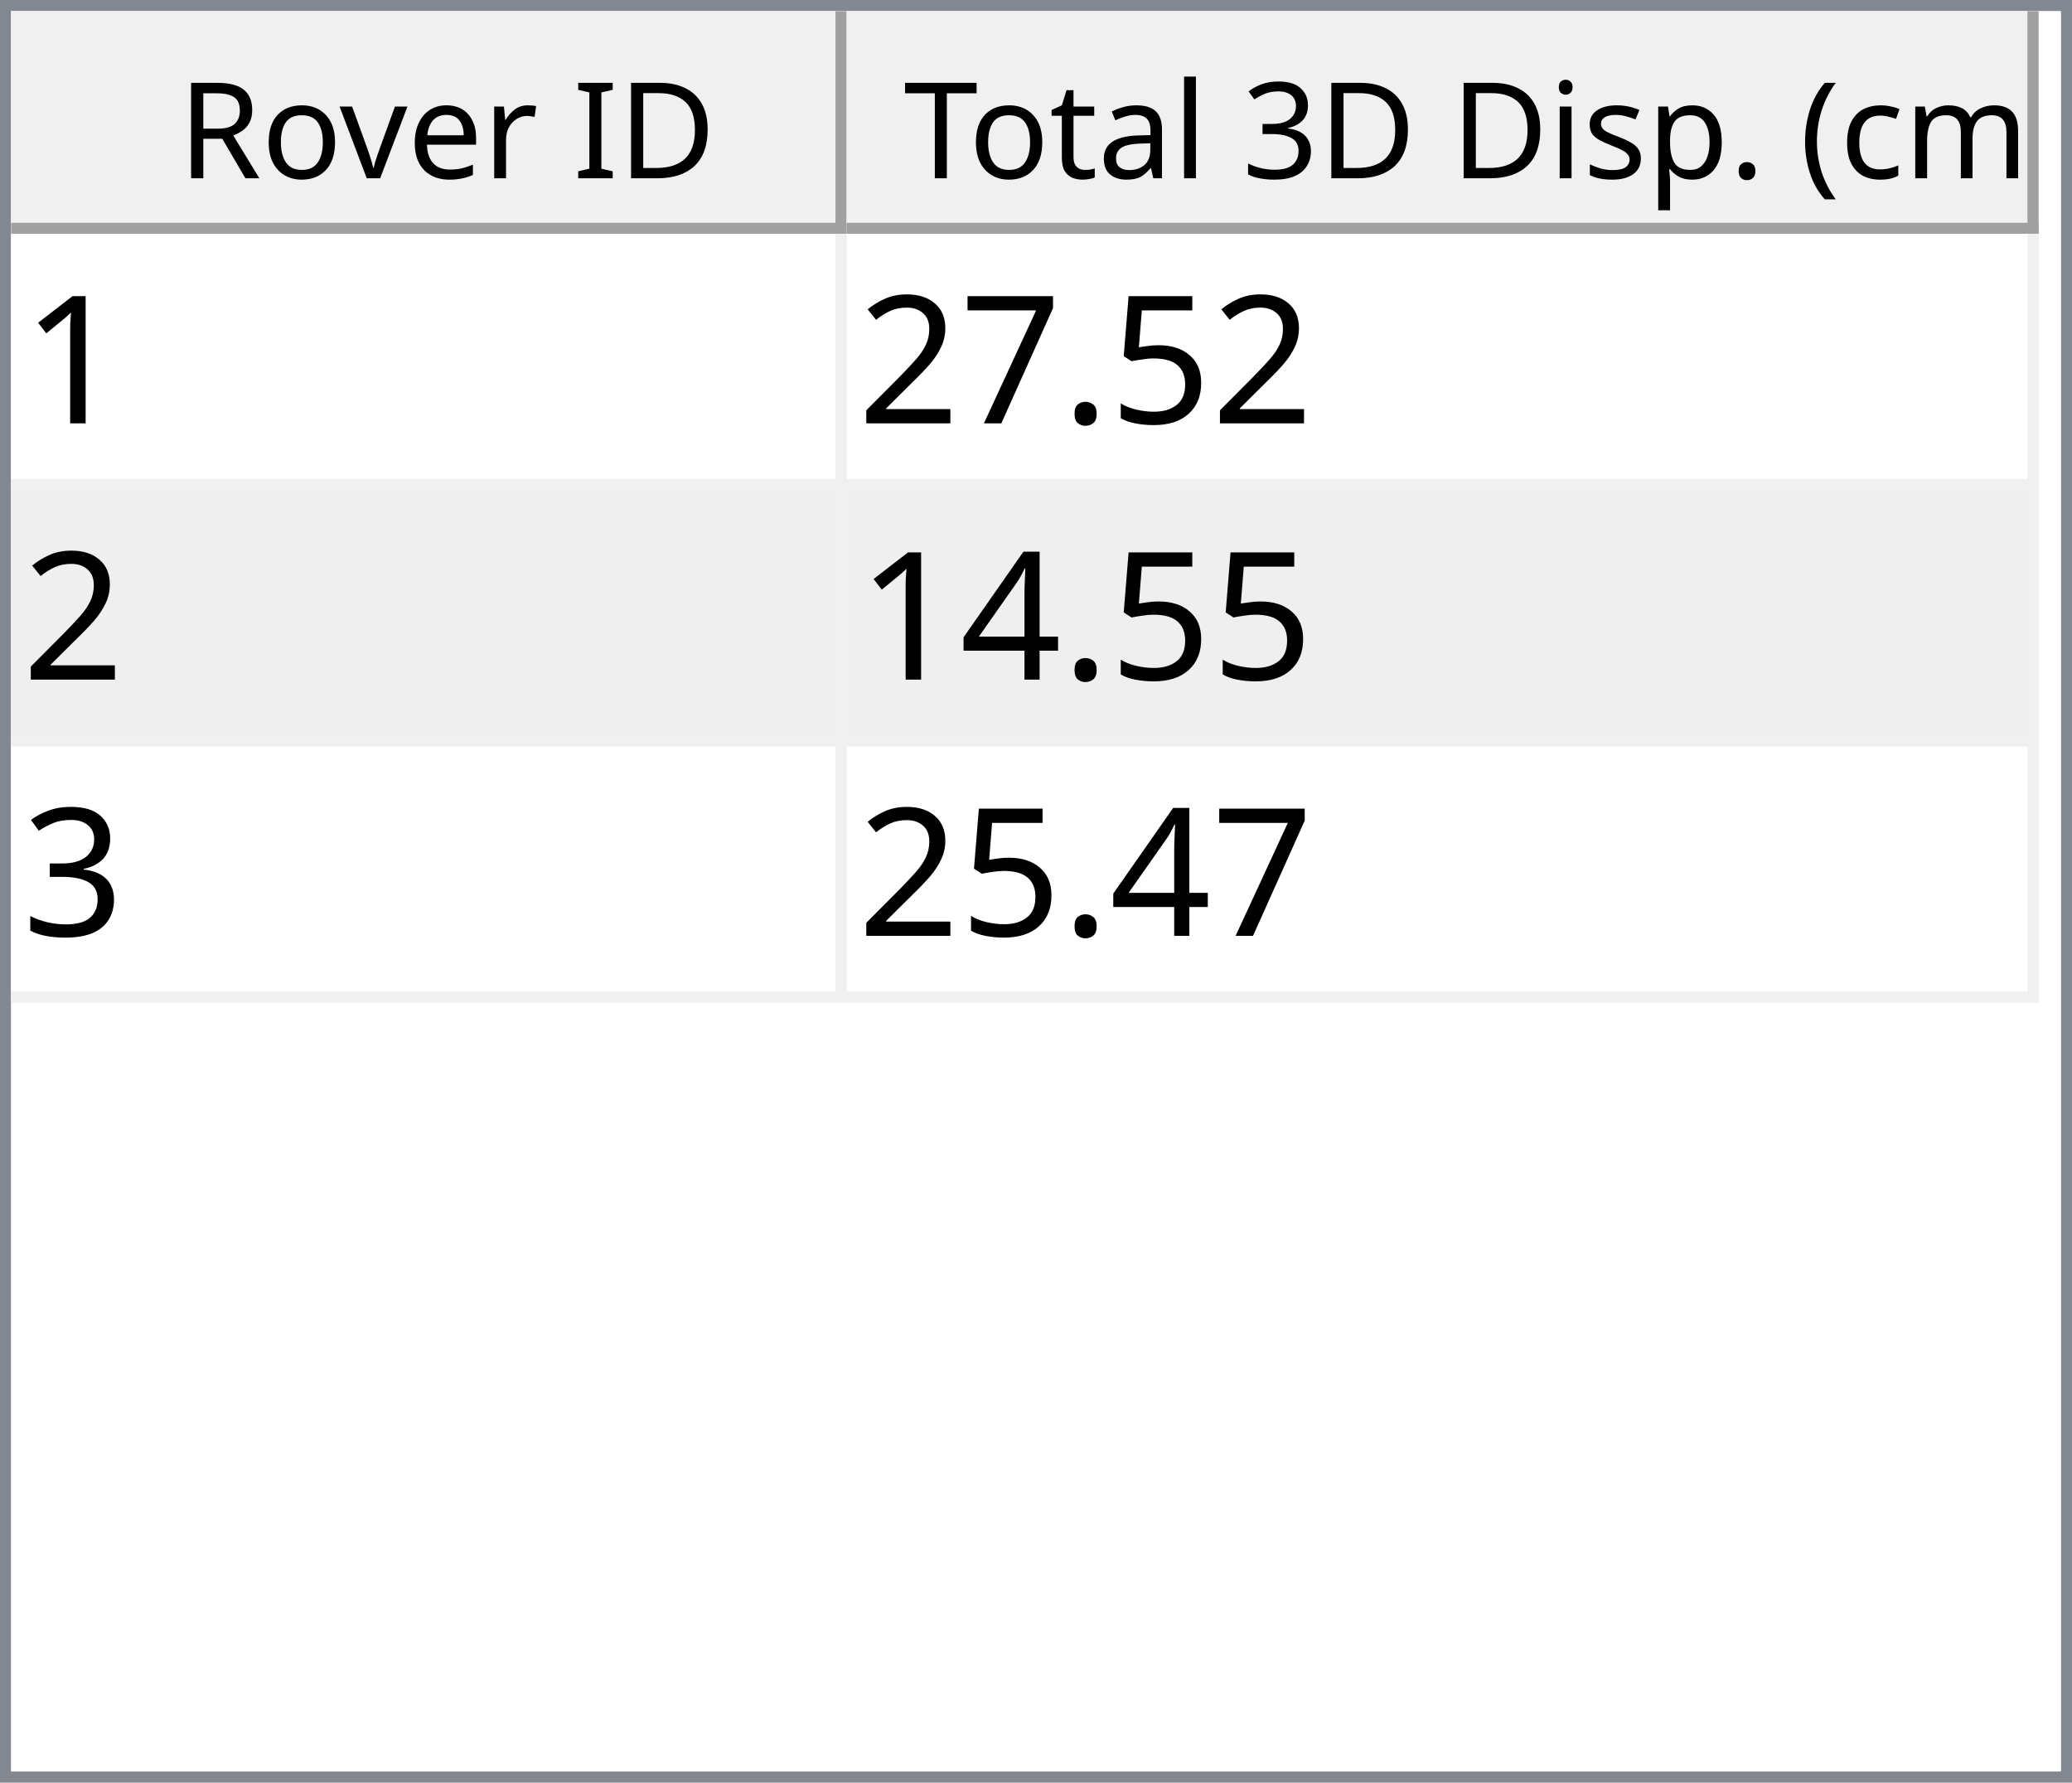
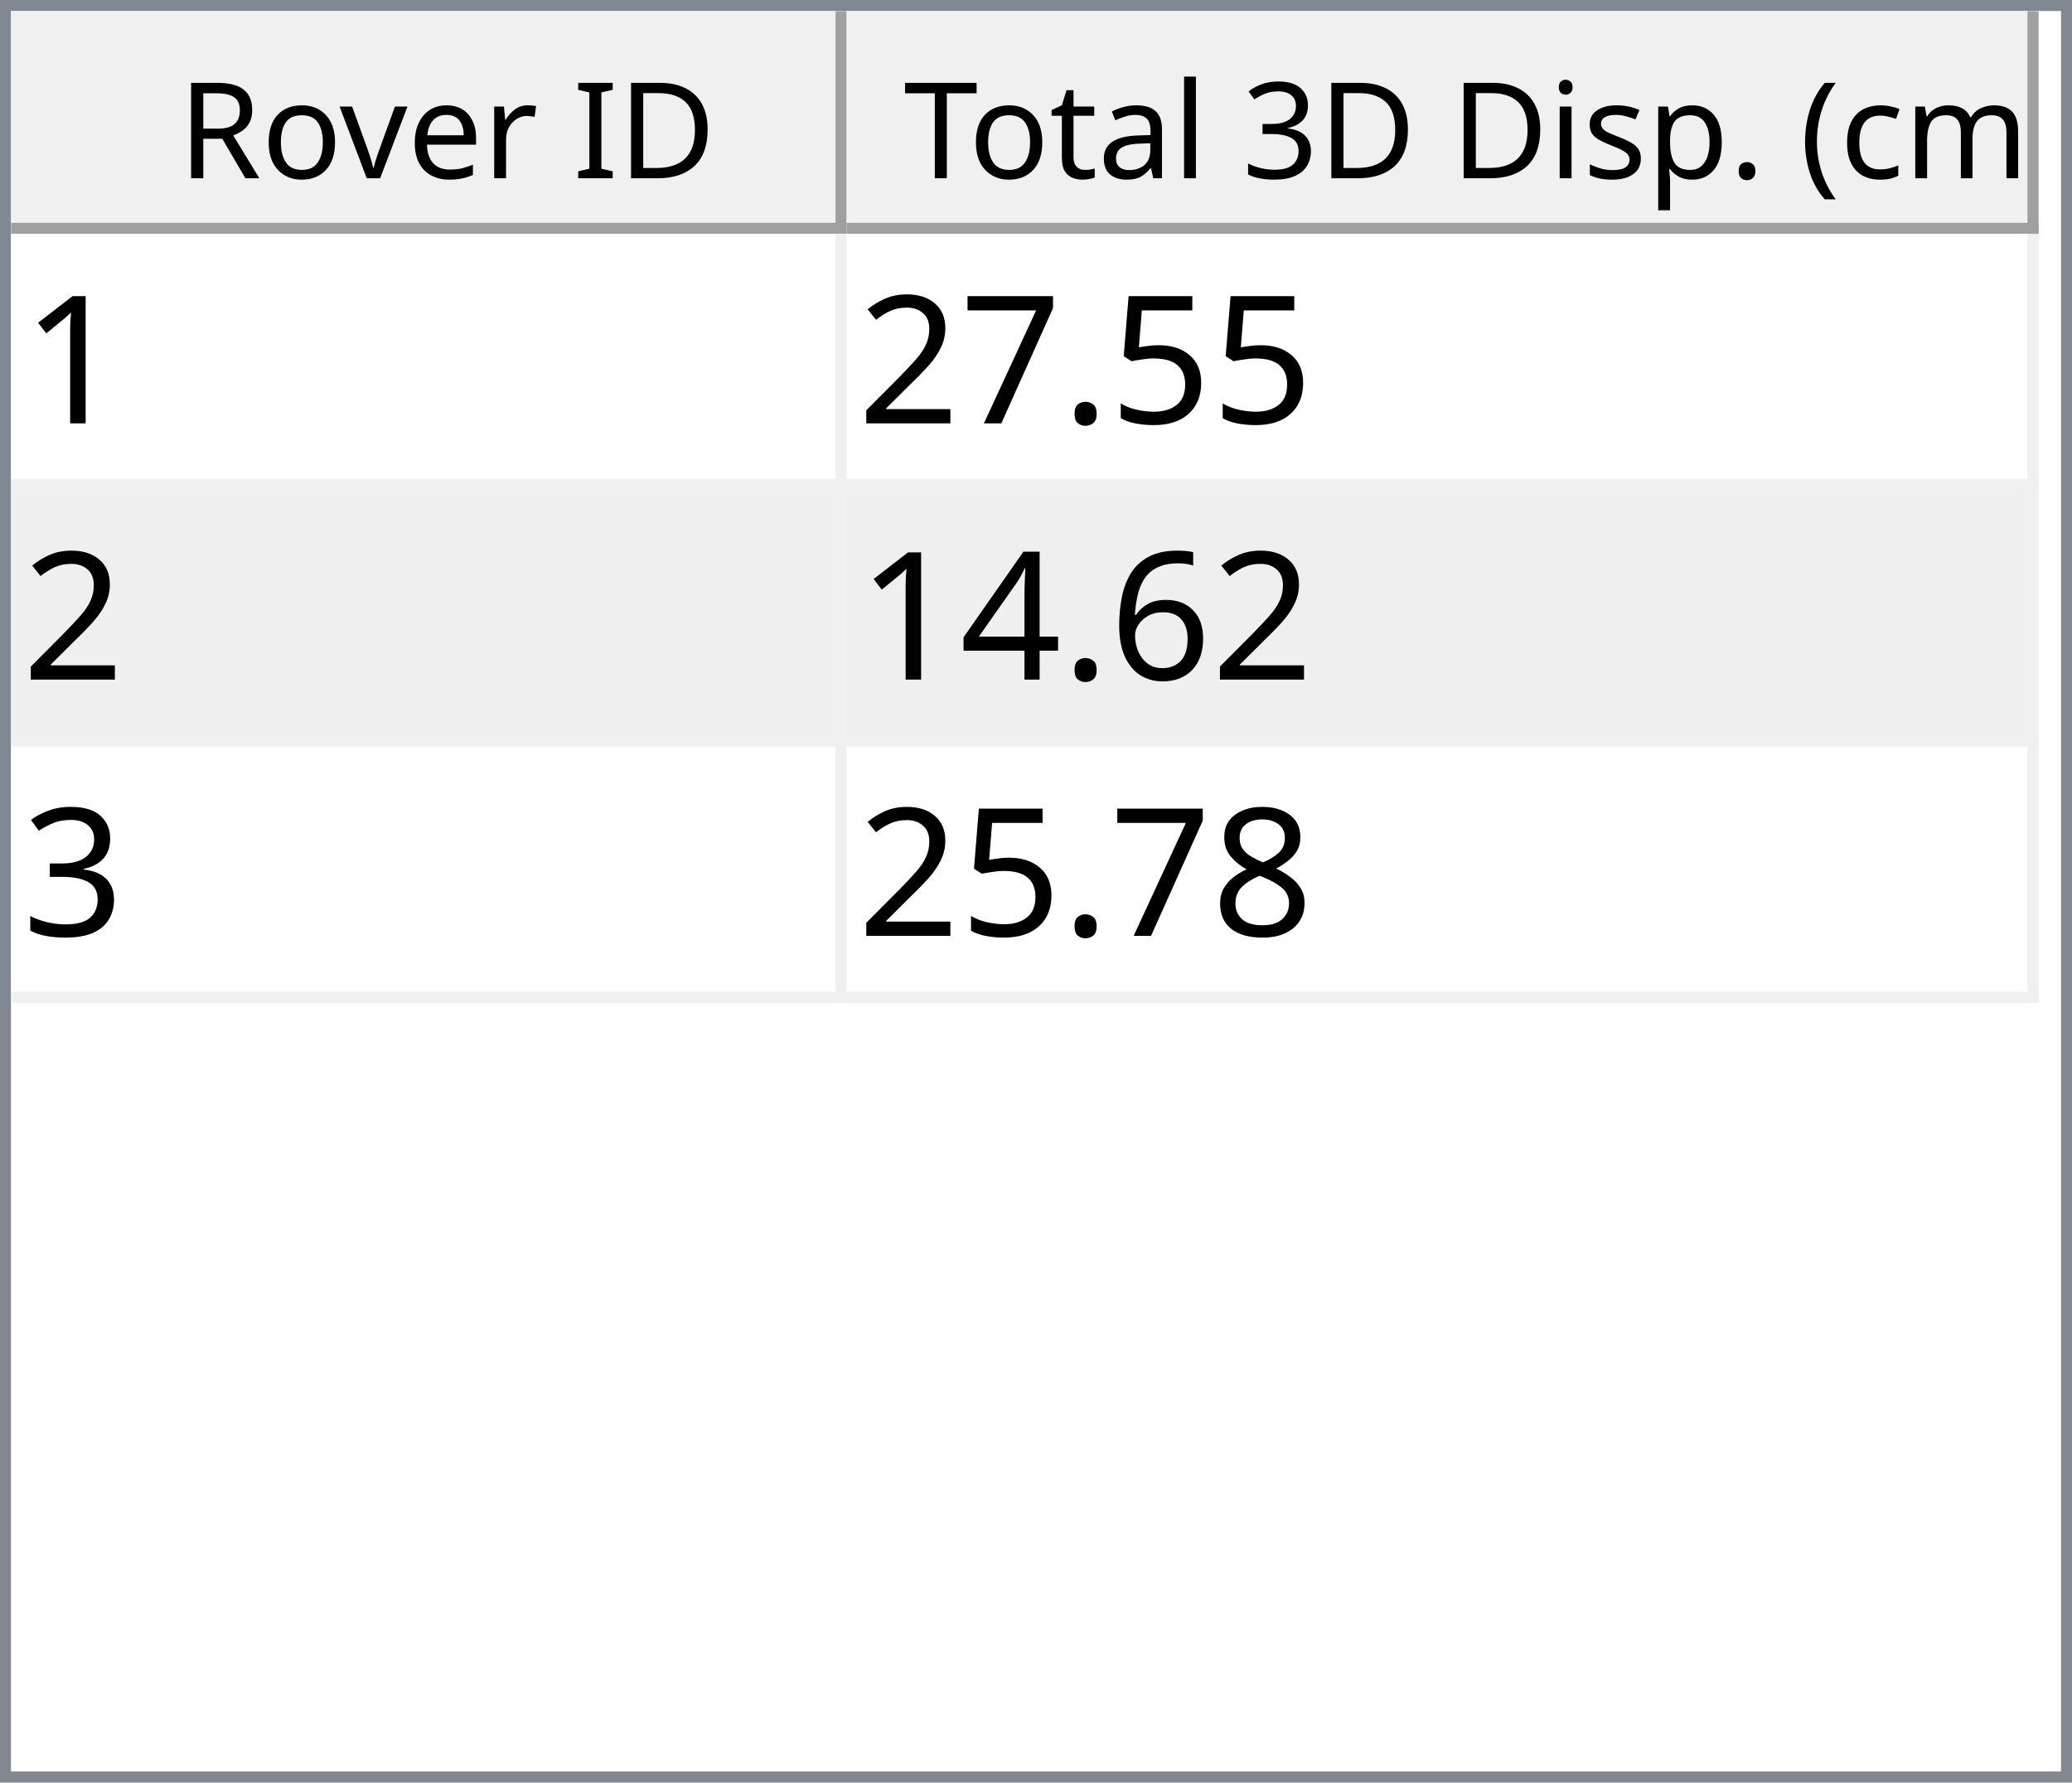
<svg xmlns="http://www.w3.org/2000/svg" style="fill-opacity:1; color-rendering:auto; color-interpolation:auto; text-rendering:auto; stroke:black; stroke-linecap:square; stroke-miterlimit:10; shape-rendering:auto; stroke-opacity:1; fill:black; stroke-dasharray:none; font-weight:normal; stroke-width:1; font-family:'Dialog'; font-style:normal; stroke-linejoin:miter; font-size:12px; stroke-dashoffset:0; image-rendering:auto;" width="186" height="160">
  <defs id="genericDefs" />
  <g>
    <defs id="defs1">
      <clipPath clipPathUnits="userSpaceOnUse" id="clipPath1">
        <path d="M0 0 L186 0 L186 160 L0 160 L0 0 Z" />
      </clipPath>
      <clipPath clipPathUnits="userSpaceOnUse" id="clipPath2">
        <path d="M0 0 L0 160 L186 160 L186 0 Z" />
      </clipPath>
      <clipPath clipPathUnits="userSpaceOnUse" id="clipPath3">
        <path d="M0 0 L0 20 L184 20 L184 0 Z" />
      </clipPath>
      <clipPath clipPathUnits="userSpaceOnUse" id="clipPath4">
        <path d="M0 0 L0 20 L75 20 L75 0 Z" />
      </clipPath>
      <clipPath clipPathUnits="userSpaceOnUse" id="clipPath5">
        <path d="M1 1 L1 19 L74 19 L74 1 Z" />
      </clipPath>
      <clipPath clipPathUnits="userSpaceOnUse" id="clipPath6">
        <path d="M0 0 L0 18 L73 18 L73 0 Z" />
      </clipPath>
      <clipPath clipPathUnits="userSpaceOnUse" id="clipPath7">
        <path d="M-0.5 -0.5 L-0.5 19.5 L74.5 19.5 L74.5 -0.5 Z" />
      </clipPath>
      <clipPath clipPathUnits="userSpaceOnUse" id="clipPath8">
        <path d="M0 0 L0 20 L107 20 L107 0 Z" />
      </clipPath>
      <clipPath clipPathUnits="userSpaceOnUse" id="clipPath9">
        <path d="M1 1 L1 19 L106 19 L106 1 Z" />
      </clipPath>
      <clipPath clipPathUnits="userSpaceOnUse" id="clipPath10">
        <path d="M0 0 L0 18 L105 18 L105 0 Z" />
      </clipPath>
      <clipPath clipPathUnits="userSpaceOnUse" id="clipPath11">
        <path d="M-0.5 -0.5 L-0.5 19.5 L106.5 19.5 L106.5 -0.5 Z" />
      </clipPath>
      <clipPath clipPathUnits="userSpaceOnUse" id="clipPath12">
        <path d="M0 0 L0 138 L184 138 L184 0 Z" />
      </clipPath>
      <clipPath clipPathUnits="userSpaceOnUse" id="clipPath13">
        <path d="M0 0 L0 69 L182 69 L182 0 Z" />
      </clipPath>
      <clipPath clipPathUnits="userSpaceOnUse" id="clipPath14">
        <path d="M-0.5 -0.5 L-0.5 68.5 L181.5 68.5 L181.5 -0.5 Z" />
      </clipPath>
      <clipPath clipPathUnits="userSpaceOnUse" id="clipPath15">
        <path d="M0 0 L0 22 L74 22 L74 0 Z" />
      </clipPath>
      <clipPath clipPathUnits="userSpaceOnUse" id="clipPath16">
        <path d="M0 0 L0 22 L106 22 L106 0 Z" />
      </clipPath>
      <font horiz-adv-x="64.551" id="font1">
        <font-face ascent="107.91" descent="25.098" units-per-em="100" style="font-style:normal; font-family:Segoe UI; font-weight:normal;" />
        <missing-glyph horiz-adv-x="64.551" d="M8.109 0 L8.109 68.266 L56.453 68.266 L56.453 0 L8.109 0 ZM15.328 7.234 L49.219 7.234 L49.219 61.031 L15.328 61.031 L15.328 7.234 Z" />
        <glyph unicode="D" horiz-adv-x="70.117" d="M9.188 0 L9.188 70.016 L28.516 70.016 Q65.531 70.016 65.531 35.891 Q65.531 19.672 55.25 9.836 Q44.969 0 27.734 0 L9.188 0 ZM17.391 62.594 L17.391 7.422 L27.828 7.422 Q41.609 7.422 49.273 14.797 Q56.938 22.172 56.938 35.688 Q56.938 62.594 28.328 62.594 L17.391 62.594 Z" />
        <glyph unicode="I" horiz-adv-x="26.611" d="M17.391 0 L9.188 0 L9.188 70.016 L17.391 70.016 L17.391 0 Z" />
        <glyph unicode=" " horiz-adv-x="27.393" d="" />
        <glyph unicode="r" horiz-adv-x="34.766" d="M34.188 41.891 Q32.078 43.5 28.125 43.5 Q23 43.5 19.555 38.672 Q16.109 33.844 16.109 25.484 L16.109 0 L8.109 0 L8.109 50 L16.109 50 L16.109 39.703 L16.312 39.703 Q18.016 44.969 21.531 47.922 Q25.047 50.875 29.391 50.875 Q32.516 50.875 34.188 50.203 L34.188 41.891 Z" />
        <glyph unicode="e" horiz-adv-x="52.295" d="M48.297 23 L12.984 23 Q13.188 14.656 17.484 10.109 Q21.781 5.562 29.297 5.562 Q37.75 5.562 44.828 11.141 L44.828 3.609 Q38.234 -1.172 27.391 -1.172 Q16.797 -1.172 10.742 5.641 Q4.688 12.453 4.688 24.812 Q4.688 36.469 11.305 43.82 Q17.922 51.172 27.734 51.172 Q37.547 51.172 42.922 44.828 Q48.297 38.484 48.297 27.203 L48.297 23 ZM40.094 29.781 Q40.047 36.719 36.75 40.578 Q33.453 44.438 27.594 44.438 Q21.922 44.438 17.969 40.383 Q14.016 36.328 13.094 29.781 L40.094 29.781 Z" />
        <glyph unicode="v" horiz-adv-x="47.9" d="M47.406 50 L27.484 0 L19.625 0 L0.688 50 L9.469 50 L22.172 13.672 Q23.578 9.672 23.922 6.688 L24.125 6.688 Q24.609 10.453 25.688 13.484 L38.969 50 L47.406 50 Z" />
        <glyph unicode="o" horiz-adv-x="58.594" d="M29 -1.172 Q17.922 -1.172 11.305 5.836 Q4.688 12.844 4.688 24.422 Q4.688 37.016 11.57 44.094 Q18.453 51.172 30.172 51.172 Q41.359 51.172 47.633 44.289 Q53.906 37.406 53.906 25.203 Q53.906 13.234 47.141 6.031 Q40.375 -1.172 29 -1.172 ZM29.594 44.438 Q21.875 44.438 17.383 39.188 Q12.891 33.938 12.891 24.703 Q12.891 15.828 17.43 10.695 Q21.969 5.562 29.594 5.562 Q37.359 5.562 41.531 10.594 Q45.703 15.625 45.703 24.906 Q45.703 34.281 41.531 39.359 Q37.359 44.438 29.594 44.438 Z" />
        <glyph unicode="R" horiz-adv-x="59.814" d="M59.375 0 L49.609 0 L37.891 19.625 Q36.281 22.359 34.766 24.289 Q33.25 26.219 31.664 27.438 Q30.078 28.656 28.25 29.219 Q26.422 29.781 24.125 29.781 L17.391 29.781 L17.391 0 L9.188 0 L9.188 70.016 L30.078 70.016 Q34.672 70.016 38.555 68.867 Q42.438 67.719 45.289 65.375 Q48.141 63.031 49.758 59.547 Q51.375 56.062 51.375 51.375 Q51.375 47.703 50.273 44.656 Q49.172 41.609 47.148 39.211 Q45.125 36.812 42.266 35.133 Q39.406 33.453 35.844 32.516 L35.844 32.328 Q37.594 31.547 38.891 30.547 Q40.188 29.547 41.359 28.18 Q42.531 26.812 43.68 25.078 Q44.828 23.344 46.234 21.047 L59.375 0 ZM17.391 62.594 L17.391 37.203 L28.516 37.203 Q31.594 37.203 34.203 38.133 Q36.812 39.062 38.719 40.797 Q40.625 42.531 41.703 45.047 Q42.781 47.562 42.781 50.688 Q42.781 56.297 39.141 59.445 Q35.5 62.594 28.609 62.594 L17.391 62.594 Z" />
        <glyph unicode=")" horiz-adv-x="30.176" d="M8.297 -15.922 L1.172 -15.922 Q16.406 2.344 16.406 26.812 Q16.406 51.469 1.078 70.016 L8.297 70.016 Q23.531 52.156 23.531 26.703 Q23.531 1.375 8.297 -15.922 Z" />
        <glyph unicode="m" horiz-adv-x="86.133" d="M79.109 0 L71.094 0 L71.094 28.719 Q71.094 37.016 68.531 40.727 Q65.969 44.438 59.906 44.438 Q54.781 44.438 51.195 39.75 Q47.609 35.062 47.609 28.516 L47.609 0 L39.594 0 L39.594 29.688 Q39.594 44.438 28.219 44.438 Q22.953 44.438 19.531 40.016 Q16.109 35.594 16.109 28.516 L16.109 0 L8.109 0 L8.109 50 L16.109 50 L16.109 42.094 L16.312 42.094 Q21.625 51.172 31.844 51.172 Q36.969 51.172 40.773 48.312 Q44.578 45.453 46 40.828 Q51.562 51.172 62.594 51.172 Q79.109 51.172 79.109 30.812 L79.109 0 Z" />
        <glyph unicode="c" horiz-adv-x="46.191" d="M42.188 2.297 Q36.422 -1.172 28.516 -1.172 Q17.828 -1.172 11.258 5.789 Q4.688 12.75 4.688 23.828 Q4.688 36.188 11.766 43.68 Q18.844 51.172 30.672 51.172 Q37.25 51.172 42.281 48.734 L42.281 40.531 Q36.719 44.438 30.375 44.438 Q22.703 44.438 17.797 38.945 Q12.891 33.453 12.891 24.516 Q12.891 15.719 17.508 10.641 Q22.125 5.562 29.891 5.562 Q36.422 5.562 42.188 9.906 L42.188 2.297 Z" />
        <glyph unicode="(" horiz-adv-x="30.176" d="M29.109 -15.922 L21.969 -15.922 Q6.844 1.375 6.844 26.703 Q6.844 52.156 21.969 70.016 L29.203 70.016 Q13.875 51.469 13.875 26.812 Q13.875 2.344 29.109 -15.922 Z" />
        <glyph unicode="." horiz-adv-x="21.68" d="M10.891 -1.078 Q8.641 -1.078 7.055 0.539 Q5.469 2.156 5.469 4.391 Q5.469 6.641 7.055 8.273 Q8.641 9.906 10.891 9.906 Q13.188 9.906 14.797 8.273 Q16.406 6.641 16.406 4.391 Q16.406 2.156 14.797 0.539 Q13.188 -1.078 10.891 -1.078 Z" />
        <glyph unicode="p" horiz-adv-x="58.789" d="M16.312 7.234 L16.109 7.234 L16.109 -23 L8.109 -23 L8.109 50 L16.109 50 L16.109 41.219 L16.312 41.219 Q22.219 51.172 33.594 51.172 Q43.266 51.172 48.688 44.461 Q54.109 37.75 54.109 26.469 Q54.109 13.922 48 6.375 Q41.891 -1.172 31.297 -1.172 Q21.578 -1.172 16.312 7.234 ZM16.109 27.391 L16.109 20.406 Q16.109 14.203 20.141 9.883 Q24.172 5.562 30.375 5.562 Q37.641 5.562 41.773 11.133 Q45.906 16.703 45.906 26.609 Q45.906 34.969 42.047 39.703 Q38.188 44.438 31.594 44.438 Q24.609 44.438 20.359 39.578 Q16.109 34.719 16.109 27.391 Z" />
        <glyph unicode="s" horiz-adv-x="42.432" d="M5.078 1.812 L5.078 10.406 Q11.625 5.562 19.484 5.562 Q30.031 5.562 30.031 12.594 Q30.031 14.594 29.125 15.992 Q28.219 17.391 26.68 18.461 Q25.141 19.531 23.07 20.383 Q21 21.234 18.609 22.172 Q15.281 23.484 12.766 24.828 Q10.25 26.172 8.57 27.859 Q6.891 29.547 6.031 31.695 Q5.172 33.844 5.172 36.719 Q5.172 40.234 6.789 42.945 Q8.406 45.656 11.086 47.484 Q13.766 49.312 17.211 50.242 Q20.656 51.172 24.312 51.172 Q30.812 51.172 35.938 48.922 L35.938 40.828 Q30.422 44.438 23.25 44.438 Q21 44.438 19.195 43.922 Q17.391 43.406 16.094 42.477 Q14.797 41.547 14.086 40.258 Q13.375 38.969 13.375 37.406 Q13.375 35.453 14.086 34.133 Q14.797 32.812 16.164 31.789 Q17.531 30.766 19.484 29.938 Q21.438 29.109 23.922 28.125 Q27.25 26.859 29.883 25.516 Q32.516 24.172 34.375 22.484 Q36.234 20.797 37.234 18.602 Q38.234 16.406 38.234 13.375 Q38.234 9.672 36.602 6.938 Q34.969 4.203 32.234 2.398 Q29.5 0.594 25.93 -0.289 Q22.359 -1.172 18.453 -1.172 Q10.75 -1.172 5.078 1.812 Z" />
        <glyph unicode="i" horiz-adv-x="24.219" d="M12.203 62.703 Q10.062 62.703 8.547 64.164 Q7.031 65.625 7.031 67.875 Q7.031 70.125 8.547 71.609 Q10.062 73.094 12.203 73.094 Q14.406 73.094 15.945 71.609 Q17.484 70.125 17.484 67.875 Q17.484 65.719 15.945 64.211 Q14.406 62.703 12.203 62.703 ZM16.109 0 L8.109 0 L8.109 50 L16.109 50 L16.109 0 Z" />
        <glyph unicode="3" horiz-adv-x="53.906" d="M46.531 19.828 Q46.531 15.094 44.75 11.211 Q42.969 7.328 39.719 4.57 Q36.469 1.812 31.93 0.297 Q27.391 -1.219 21.922 -1.219 Q11.922 -1.219 6 2.594 L6 11.188 Q13.094 5.609 22.219 5.609 Q25.875 5.609 28.828 6.539 Q31.781 7.469 33.906 9.227 Q36.031 10.984 37.18 13.477 Q38.328 15.969 38.328 19.094 Q38.328 32.812 18.797 32.812 L12.984 32.812 L12.984 39.594 L18.5 39.594 Q35.797 39.594 35.797 52.484 Q35.797 64.406 22.609 64.406 Q15.188 64.406 8.688 59.422 L8.688 67.188 Q15.375 71.188 24.609 71.188 Q29 71.188 32.57 69.969 Q36.141 68.75 38.68 66.555 Q41.219 64.359 42.609 61.281 Q44 58.203 44 54.5 Q44 40.672 30.031 36.719 L30.031 36.531 Q33.594 36.141 36.625 34.797 Q39.656 33.453 41.852 31.305 Q44.047 29.156 45.289 26.25 Q46.531 23.344 46.531 19.828 Z" />
        <glyph unicode="l" horiz-adv-x="24.219" d="M16.109 0 L8.109 0 L8.109 74.031 L16.109 74.031 L16.109 0 Z" />
        <glyph unicode="a" horiz-adv-x="50.879" d="M43.891 0 L35.891 0 L35.891 7.812 L35.688 7.812 Q30.469 -1.172 20.312 -1.172 Q12.844 -1.172 8.617 2.781 Q4.391 6.734 4.391 13.281 Q4.391 27.297 20.906 29.594 L35.891 31.688 Q35.891 44.438 25.594 44.438 Q16.547 44.438 9.281 38.281 L9.281 46.484 Q16.656 51.172 26.266 51.172 Q43.891 51.172 43.891 32.516 L43.891 0 ZM35.891 25.297 L23.828 23.641 Q18.266 22.859 15.43 20.875 Q12.594 18.891 12.594 13.875 Q12.594 10.203 15.211 7.883 Q17.828 5.562 22.172 5.562 Q28.125 5.562 32.008 9.742 Q35.891 13.922 35.891 20.312 L35.891 25.297 Z" />
        <glyph unicode="t" horiz-adv-x="33.887" d="M31.297 0.484 Q28.469 -1.078 23.828 -1.078 Q10.688 -1.078 10.688 13.578 L10.688 43.172 L2.094 43.172 L2.094 50 L10.688 50 L10.688 62.203 L18.703 64.797 L18.703 50 L31.297 50 L31.297 43.172 L18.703 43.172 L18.703 14.984 Q18.703 9.969 20.414 7.82 Q22.125 5.672 26.078 5.672 Q29.109 5.672 31.297 7.328 L31.297 0.484 Z" />
        <glyph unicode="T" horiz-adv-x="52.393" d="M50.594 62.594 L30.375 62.594 L30.375 0 L22.172 0 L22.172 62.594 L2 62.594 L2 70.016 L50.594 70.016 L50.594 62.594 Z" />
      </font>
      <font horiz-adv-x="75.0" id="font2">
        <font-face ascent="100.537" descent="21.973" units-per-em="100" style="font-style:normal; font-family:sans-serif; font-weight:normal;" />
        <missing-glyph horiz-adv-x="75.0" d="M12.5 0 L12.5 62.5 L62.5 62.5 L62.5 0 L12.5 0 ZM14.062 1.562 L60.938 1.562 L60.938 60.938 L14.062 60.938 L14.062 1.562 Z" />
        <glyph unicode="1" horiz-adv-x="55.615" d="M37.25 0 L28.469 0 L28.469 56 Q25.297 52.984 20.141 49.953 Q14.984 46.922 10.891 45.406 L10.891 53.906 Q18.266 57.375 23.781 62.305 Q29.297 67.234 31.594 71.875 L37.25 71.875 L37.25 0 Z" />
        <glyph unicode="5" horiz-adv-x="55.615" d="M4.156 18.75 L13.375 19.531 Q14.406 12.797 18.141 9.398 Q21.875 6 27.156 6 Q33.5 6 37.891 10.789 Q42.281 15.578 42.281 23.484 Q42.281 31 38.062 35.352 Q33.844 39.703 27 39.703 Q22.75 39.703 19.336 37.773 Q15.922 35.844 13.969 32.766 L5.719 33.844 L12.641 70.609 L48.25 70.609 L48.25 62.203 L19.672 62.203 L15.828 42.969 Q22.266 47.469 29.344 47.469 Q38.719 47.469 45.164 40.969 Q51.609 34.469 51.609 24.266 Q51.609 14.547 45.953 7.469 Q39.062 -1.219 27.156 -1.219 Q17.391 -1.219 11.211 4.25 Q5.031 9.719 4.156 18.75 Z" />
        <glyph unicode="." horiz-adv-x="27.783" d="M9.078 0 L9.078 10.016 L19.094 10.016 L19.094 0 L9.078 0 Z" />
        <glyph unicode="7" horiz-adv-x="55.615" d="M4.734 62.203 L4.734 70.656 L51.078 70.656 L51.078 63.812 Q44.234 56.547 37.523 44.484 Q30.812 32.422 27.156 19.672 Q24.516 10.688 23.781 0 L14.75 0 Q14.891 8.453 18.062 20.414 Q21.234 32.375 27.172 43.484 Q33.109 54.594 39.797 62.203 L4.734 62.203 Z" />
        <glyph unicode="2" horiz-adv-x="55.615" d="M50.344 8.453 L50.344 0 L3.031 0 Q2.938 3.172 4.047 6.109 Q5.859 10.938 9.836 15.625 Q13.812 20.312 21.344 26.469 Q33.016 36.031 37.117 41.625 Q41.219 47.219 41.219 52.203 Q41.219 57.422 37.477 61.008 Q33.734 64.594 27.734 64.594 Q21.391 64.594 17.578 60.789 Q13.766 56.984 13.719 50.25 L4.688 51.172 Q5.609 61.281 11.664 66.578 Q17.719 71.875 27.938 71.875 Q38.234 71.875 44.242 66.164 Q50.25 60.453 50.25 52 Q50.25 47.703 48.492 43.555 Q46.734 39.406 42.656 34.812 Q38.578 30.219 29.109 22.219 Q21.188 15.578 18.945 13.211 Q16.703 10.844 15.234 8.453 L50.344 8.453 Z" />
+         <glyph unicode="6" horiz-adv-x="55.615" d="M49.75 54.047 L41.016 53.375 Q39.844 58.547 37.703 60.891 Q34.125 64.656 28.906 64.656 Q24.703 64.656 21.531 62.312 Q17.391 59.281 14.992 53.469 Q12.594 47.656 12.5 36.922 Q15.672 41.75 20.266 44.094 Q24.859 46.438 29.891 46.438 Q38.672 46.438 44.852 39.969 Q51.031 33.5 51.031 23.25 Q51.031 16.5 48.125 10.719 Q45.219 4.938 40.141 1.859 Q35.062 -1.219 28.609 -1.219 Q17.625 -1.219 10.695 6.859 Q3.766 14.938 3.766 33.5 Q3.766 54.25 11.422 63.672 Q18.109 71.875 29.438 71.875 Q37.891 71.875 43.289 67.141 Q48.688 62.406 49.75 54.047 ZM13.875 23.188 Q13.875 18.656 15.797 14.508 Q17.719 10.359 21.188 8.18 Q24.656 6 28.469 6 Q34.031 6 38.039 10.492 Q42.047 14.984 42.047 22.703 Q42.047 30.125 38.086 34.398 Q34.125 38.672 28.125 38.672 Q22.172 38.672 18.023 34.398 Q13.875 30.125 13.875 23.188 Z" />
        <glyph unicode="4" horiz-adv-x="55.615" d="M32.328 0 L32.328 17.141 L1.266 17.141 L1.266 25.203 L33.938 71.578 L41.109 71.578 L41.109 25.203 L50.781 25.203 L50.781 17.141 L41.109 17.141 L41.109 0 L32.328 0 ZM32.328 25.203 L32.328 57.469 L9.906 25.203 L32.328 25.203 Z" />
        <glyph unicode="3" horiz-adv-x="55.615" d="M4.203 18.891 L12.984 20.062 Q14.5 12.594 18.141 9.297 Q21.781 6 27 6 Q33.203 6 37.477 10.297 Q41.75 14.594 41.75 20.953 Q41.75 27 37.797 30.93 Q33.844 34.859 27.734 34.859 Q25.25 34.859 21.531 33.891 L22.516 41.609 Q23.391 41.5 23.922 41.5 Q29.547 41.5 34.039 44.43 Q38.531 47.359 38.531 53.469 Q38.531 58.297 35.258 61.477 Q31.984 64.656 26.812 64.656 Q21.688 64.656 18.266 61.43 Q14.844 58.203 13.875 51.766 L5.078 53.328 Q6.688 62.156 12.398 67.016 Q18.109 71.875 26.609 71.875 Q32.469 71.875 37.398 69.359 Q42.328 66.844 44.945 62.5 Q47.562 58.156 47.562 53.266 Q47.562 48.641 45.07 44.828 Q42.578 41.016 37.703 38.766 Q44.047 37.312 47.562 32.695 Q51.078 28.078 51.078 21.141 Q51.078 11.766 44.242 5.25 Q37.406 -1.266 26.953 -1.266 Q17.531 -1.266 11.305 4.352 Q5.078 9.969 4.203 18.891 Z" />
+         <glyph unicode="8" horiz-adv-x="55.615" d="M17.672 38.812 Q12.203 40.828 9.57 44.539 Q6.938 48.25 6.938 53.422 Q6.938 61.234 12.555 66.555 Q18.172 71.875 27.484 71.875 Q36.859 71.875 42.578 66.43 Q48.297 60.984 48.297 53.172 Q48.297 48.188 45.68 44.508 Q43.062 40.828 37.75 38.812 Q44.344 36.672 47.781 31.883 Q51.219 27.094 51.219 20.453 Q51.219 11.281 44.727 5.031 Q38.234 -1.219 27.641 -1.219 Q17.047 -1.219 10.547 5.055 Q4.047 11.328 4.047 20.703 Q4.047 27.688 7.594 32.398 Q11.141 37.109 17.672 38.812 ZM15.922 53.719 Q15.922 48.641 19.195 45.414 Q22.469 42.188 27.688 42.188 Q32.766 42.188 36.016 45.383 Q39.266 48.578 39.266 53.219 Q39.266 58.062 35.914 61.359 Q32.562 64.656 27.594 64.656 Q22.562 64.656 19.242 61.43 Q15.922 58.203 15.922 53.719 ZM13.094 20.656 Q13.094 16.891 14.875 13.375 Q16.656 9.859 20.172 7.93 Q23.688 6 27.734 6 Q34.031 6 38.133 10.055 Q42.234 14.109 42.234 20.359 Q42.234 26.703 38.016 30.859 Q33.797 35.016 27.438 35.016 Q21.234 35.016 17.164 30.914 Q13.094 26.812 13.094 20.656 Z" />
      </font>
    </defs>
    <g style="fill:white; stroke:white;">
      <rect x="0" y="0" width="186" style="clip-path:url(#clipPath1); stroke:none;" height="160" />
    </g>
    <g style="fill:white; text-rendering:optimizeSpeed; color-rendering:optimizeSpeed; image-rendering:optimizeSpeed; shape-rendering:crispEdges; stroke:white; color-interpolation:sRGB;">
      <rect x="0" width="186" height="160" y="0" style="stroke:none;" />
      <path style="stroke:none;" d="M0 160 L186 160 L186 0 L0 0 Z" />
    </g>
    <g style="fill:rgb(240,240,240); font-family:'Segoe UI'; stroke:rgb(240,240,240);">
      <rect x="0" y="0" width="186" style="clip-path:url(#clipPath2); stroke:none;" height="160" />
    </g>
    <g style="fill:rgb(130,135,144); font-family:'Segoe UI'; stroke:rgb(130,135,144);">
      <path d="M0 0 L186 0 L186 160 L0 160 L0 0 ZM1 1 L185 1 L185 159 L1 159 L1 1 Z" style="fill-rule:evenodd; clip-path:url(#clipPath2); stroke:none;" />
    </g>
    <g style="fill:white; font-family:'Segoe UI'; stroke:white;" transform="translate(1,1)">
      <rect x="0" y="0" width="184" style="clip-path:url(#clipPath3); stroke:none;" height="20" />
    </g>
    <g style="fill:rgb(240,240,240); font-family:'Segoe UI'; stroke:rgb(240,240,240);" transform="translate(1,1)">
      <rect x="0" y="0" width="75" style="clip-path:url(#clipPath4); stroke:none;" height="20" />
    </g>
    <g style="font-family:'Segoe UI';" transform="translate(2,2)">
      <text x="14" xml:space="preserve" y="14" style="clip-path:url(#clipPath6); stroke:none;">Rover ID</text>
    </g>
    <g style="fill:rgb(160,160,160); font-family:'Segoe UI'; stroke:rgb(160,160,160); stroke-linejoin:bevel;" transform="translate(1.5,1.5)">
      <line x1="74" x2="74" y1="0" style="fill:none; clip-path:url(#clipPath7);" y2="19" />
    </g>
    <g style="fill:rgb(160,160,160); font-family:'Segoe UI'; stroke:rgb(160,160,160); stroke-linejoin:bevel;" transform="matrix(1,0,0,1,1,1) translate(0.5,0.5)">
      <line x1="0" x2="74" y1="19" style="fill:none; clip-path:url(#clipPath7);" y2="19" />
    </g>
    <g style="fill:rgb(240,240,240); font-family:'Segoe UI'; stroke:rgb(240,240,240);" transform="translate(76,1)">
      <rect x="0" y="0" width="107" style="clip-path:url(#clipPath8); stroke:none;" height="20" />
    </g>
    <g style="font-family:'Segoe UI';" transform="translate(77,2)">
      <text x="1" xml:space="preserve" y="14" style="clip-path:url(#clipPath10); stroke:none;"> Total 3D Disp. (cm)</text>
    </g>
    <g style="fill:rgb(160,160,160); font-family:'Segoe UI'; stroke:rgb(160,160,160); stroke-linejoin:bevel;" transform="translate(76.5,1.5)">
      <line x1="106" x2="106" y1="0" style="fill:none; clip-path:url(#clipPath11);" y2="19" />
    </g>
    <g style="fill:rgb(160,160,160); font-family:'Segoe UI'; stroke:rgb(160,160,160); stroke-linejoin:bevel;" transform="matrix(1,0,0,1,76,1) translate(0.5,0.5)">
      <line x1="0" x2="106" y1="19" style="fill:none; clip-path:url(#clipPath11);" y2="19" />
    </g>
    <g style="fill:white; font-family:'Segoe UI'; stroke:white;" transform="translate(1,21)">
      <rect x="0" y="0" width="184" style="clip-path:url(#clipPath12); stroke:none;" height="138" />
    </g>
    <g style="fill:rgb(240,240,240); font-size:16px; font-family:sans-serif; stroke:rgb(240,240,240);" transform="translate(1,21)">
      <rect x="0" y="0" width="182" style="clip-path:url(#clipPath13); stroke:none;" height="69" />
      <line transform="translate(0.5,0.5)" x1="0" x2="181" y1="22" style="clip-path:url(#clipPath14); fill:none; stroke-linejoin:bevel;" y2="22" />
    </g>
    <g transform="matrix(1,0,0,1,1,21) translate(0.5,0.5)" style="fill:rgb(240,240,240); font-size:16px; font-family:sans-serif; stroke:rgb(240,240,240); stroke-linejoin:bevel;">
      <line x1="0" x2="181" y1="45" style="fill:none; clip-path:url(#clipPath14);" y2="45" />
    </g>
    <g transform="matrix(1,0,0,1,1,21) translate(0.5,0.5)" style="fill:rgb(240,240,240); font-size:16px; font-family:sans-serif; stroke:rgb(240,240,240); stroke-linejoin:bevel;">
      <line x1="0" x2="181" y1="68" style="fill:none; clip-path:url(#clipPath14);" y2="68" />
    </g>
    <g transform="matrix(1,0,0,1,1,21) translate(0.5,0.5)" style="fill:rgb(240,240,240); font-size:16px; font-family:sans-serif; stroke:rgb(240,240,240); stroke-linejoin:bevel;">
      <line x1="74" x2="74" y1="0" style="fill:none; clip-path:url(#clipPath14);" y2="68" />
    </g>
    <g transform="matrix(1,0,0,1,1,21) translate(0.5,0.5)" style="fill:rgb(240,240,240); font-size:16px; font-family:sans-serif; stroke:rgb(240,240,240); stroke-linejoin:bevel;">
      <line x1="181" x2="181" y1="0" style="fill:none; clip-path:url(#clipPath14);" y2="68" />
    </g>
    <g style="fill:white; font-size:16px; font-family:sans-serif; stroke:white;" transform="matrix(1,0,0,1,1,21)">
      <rect x="0" y="0" width="74" style="clip-path:url(#clipPath15); stroke:none;" height="22" />
      <text x="1" y="17" style="fill:black; clip-path:url(#clipPath15); stroke:none;" xml:space="preserve">1</text>
    </g>
    <g style="fill:white; font-size:16px; font-family:sans-serif; stroke:white;" transform="matrix(1,0,0,1,1,21) translate(75,0)">
      <rect x="0" y="0" width="106" style="clip-path:url(#clipPath16); stroke:none;" height="22" />
-       <text x="1" y="17" style="fill:black; clip-path:url(#clipPath16); stroke:none;" xml:space="preserve">27.52</text>
+       <text x="1" y="17" style="fill:black; clip-path:url(#clipPath16); stroke:none;" xml:space="preserve">27.55</text>
    </g>
    <g style="fill:rgb(239,239,239); font-size:16px; font-family:sans-serif; stroke:rgb(239,239,239);" transform="matrix(1,0,0,1,1,21) translate(0,23)">
      <rect x="0" y="0" width="74" style="clip-path:url(#clipPath15); stroke:none;" height="22" />
      <text x="1" y="17" style="fill:black; clip-path:url(#clipPath15); stroke:none;" xml:space="preserve">2</text>
    </g>
    <g style="fill:rgb(239,239,239); font-size:16px; font-family:sans-serif; stroke:rgb(239,239,239);" transform="matrix(1,0,0,1,1,21) translate(75,23)">
      <rect x="0" y="0" width="106" style="clip-path:url(#clipPath16); stroke:none;" height="22" />
-       <text x="1" y="17" style="fill:black; clip-path:url(#clipPath16); stroke:none;" xml:space="preserve">14.55</text>
+       <text x="1" y="17" style="fill:black; clip-path:url(#clipPath16); stroke:none;" xml:space="preserve">14.62</text>
    </g>
    <g style="fill:white; font-size:16px; font-family:sans-serif; stroke:white;" transform="matrix(1,0,0,1,1,21) translate(0,46)">
      <rect x="0" y="0" width="74" style="clip-path:url(#clipPath15); stroke:none;" height="22" />
      <text x="1" y="17" style="fill:black; clip-path:url(#clipPath15); stroke:none;" xml:space="preserve">3</text>
    </g>
    <g style="fill:white; font-size:16px; font-family:sans-serif; stroke:white;" transform="matrix(1,0,0,1,1,21) translate(75,46)">
      <rect x="0" y="0" width="106" style="clip-path:url(#clipPath16); stroke:none;" height="22" />
-       <text x="1" y="17" style="fill:black; clip-path:url(#clipPath16); stroke:none;" xml:space="preserve">25.47</text>
+       <text x="1" y="17" style="fill:black; clip-path:url(#clipPath16); stroke:none;" xml:space="preserve">25.78</text>
    </g>
  </g>
</svg>
